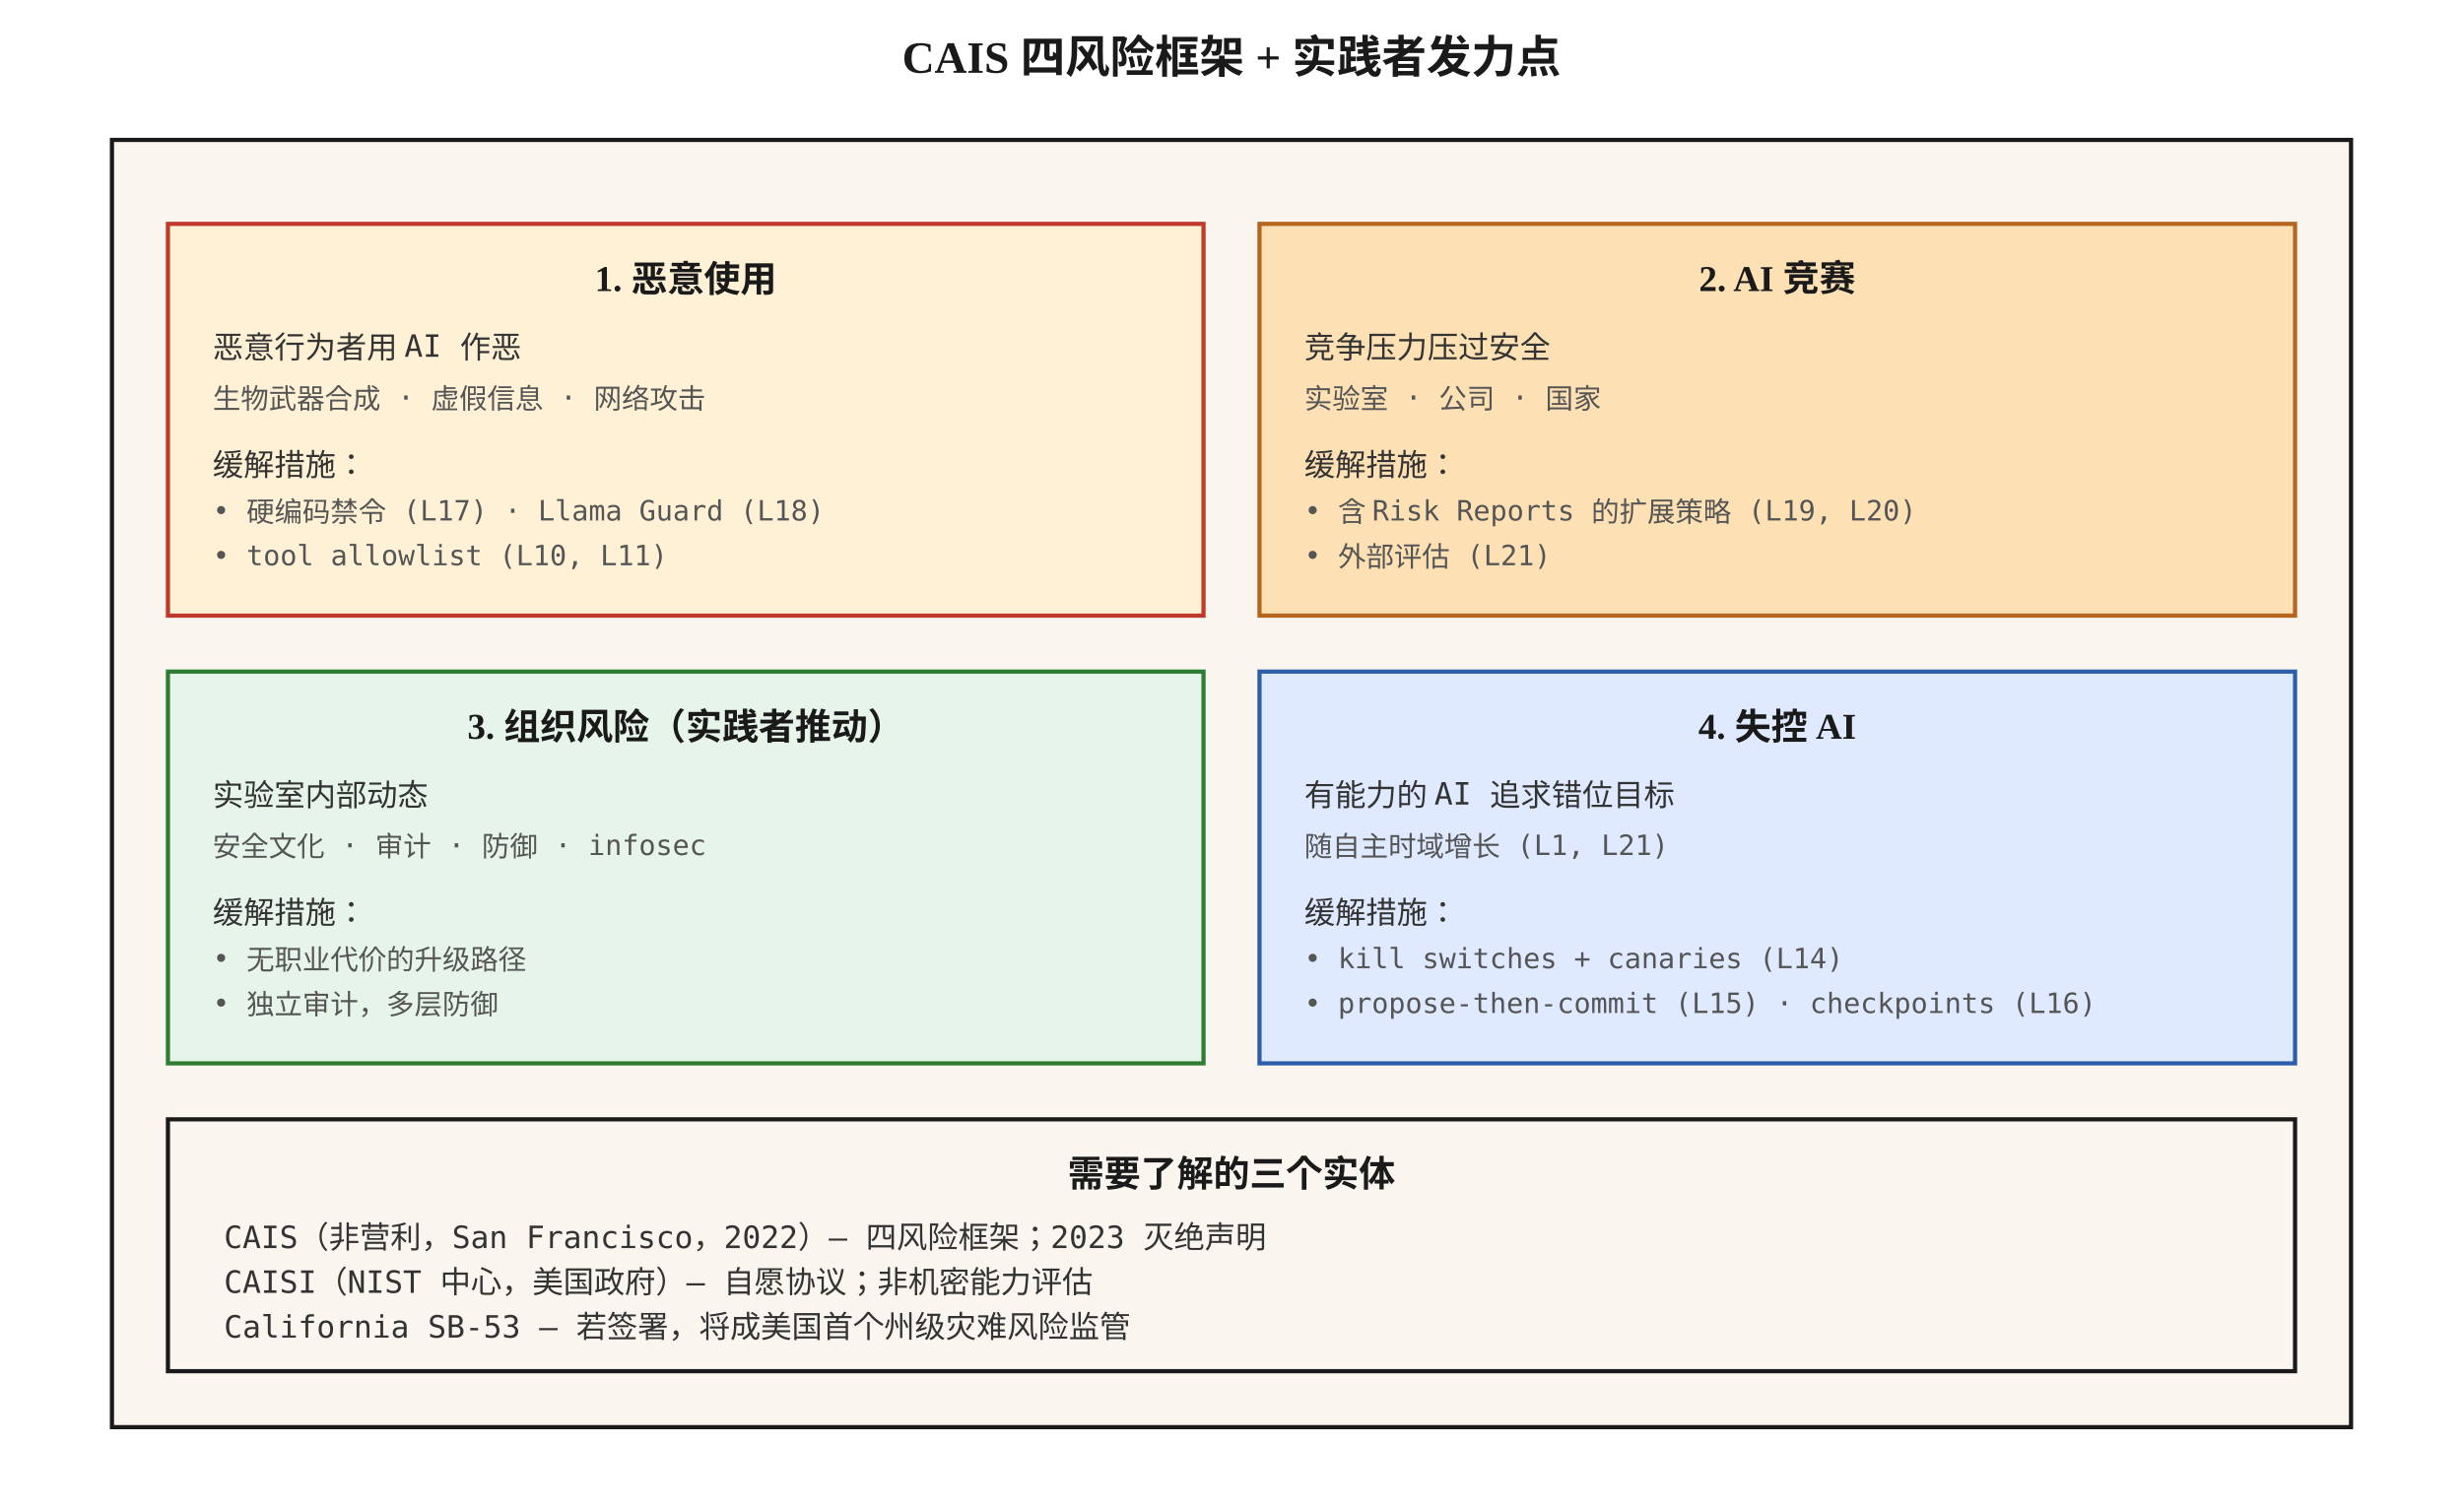
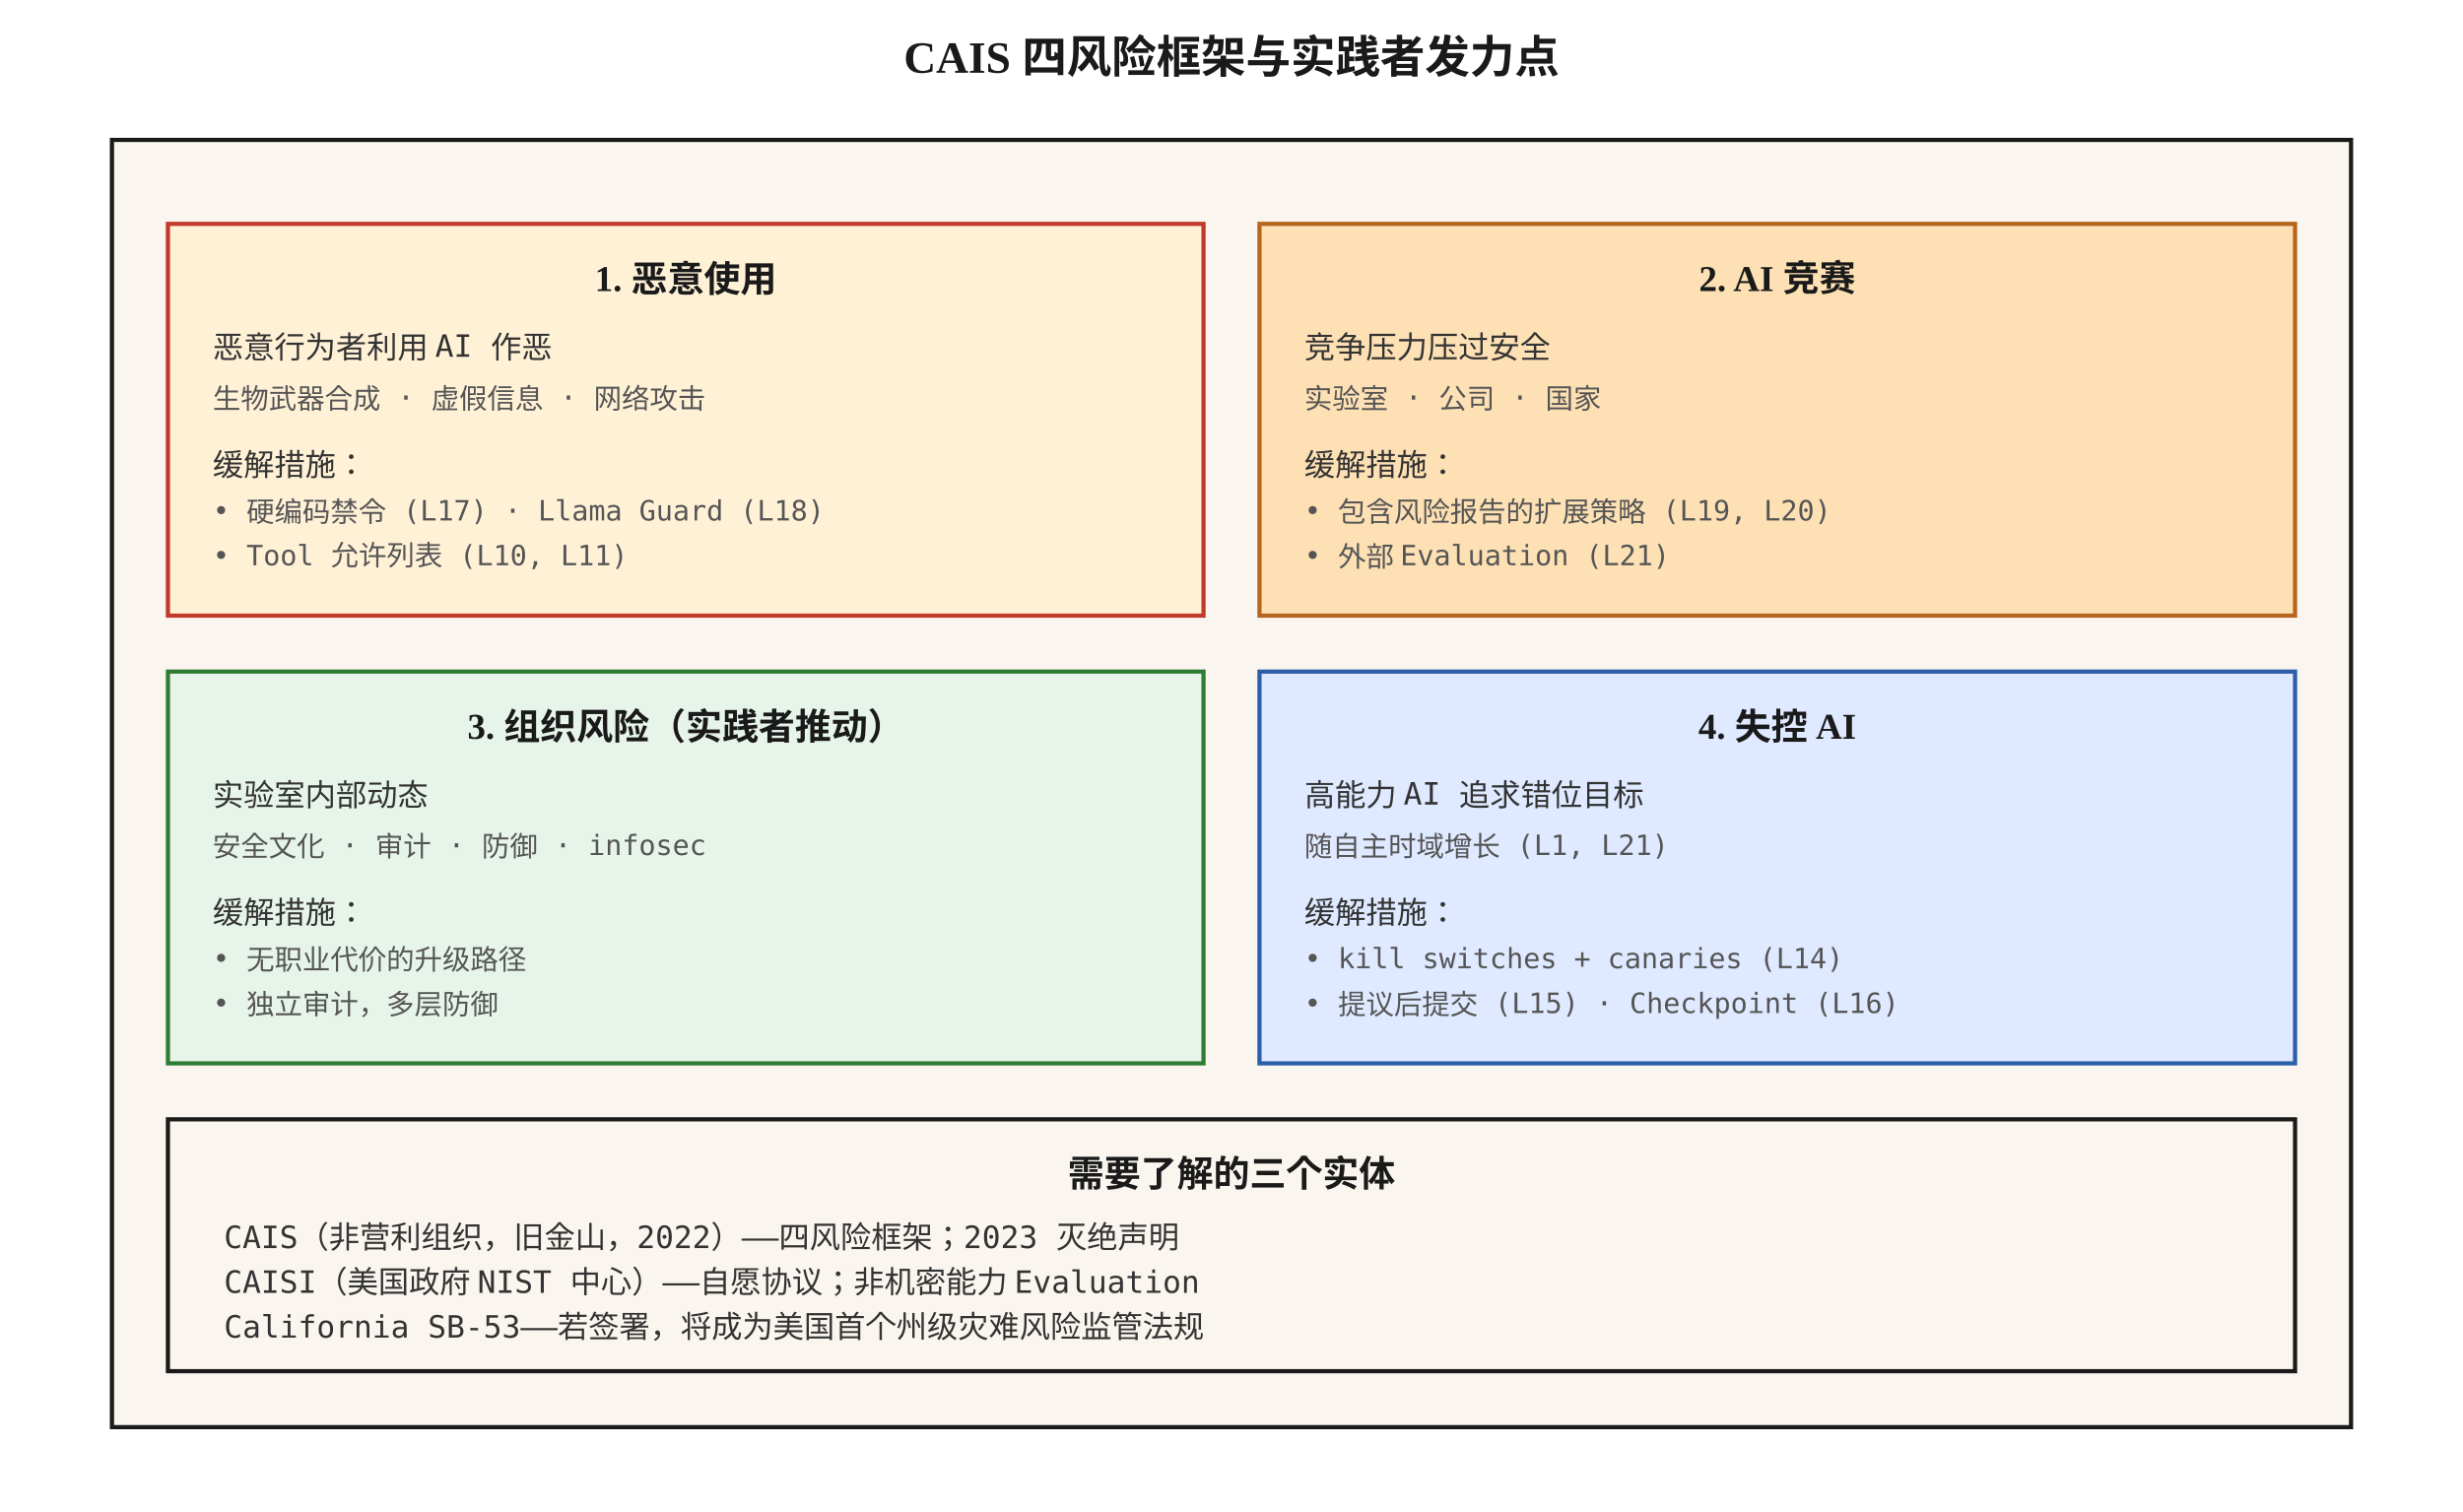
<svg xmlns="http://www.w3.org/2000/svg" viewBox="0 0 880 540" font-family="Georgia, 'Times New Roman', serif">
  <defs>
    <style>
      .box { fill: #faf6ef; stroke: #1a1a1a; stroke-width: 1.5; }
      .hot { fill: #fff1d6; stroke: #c0392b; stroke-width: 1.5; }
      .warn { fill: #fde0b4; stroke: #b5651d; stroke-width: 1.5; }
      .cool { fill: #e6f4ea; stroke: #2e7d32; stroke-width: 1.5; }
      .cold { fill: #dfe9ff; stroke: #2c5ea9; stroke-width: 1.5; }
      .label { font-size: 13px; font-weight: 600; fill: #1a1a1a; }
      .content { font-size: 11px; font-family: 'Menlo', monospace; fill: #333; }
      .small { font-size: 10px; font-family: 'Menlo', monospace; fill: #555; }
      .title { font-size: 16px; font-weight: 700; fill: #1a1a1a; }
    </style>
  </defs>
-   <text x="440" y="26" text-anchor="middle" class="title">CAIS 四风险框架 + 实践者发力点</text>
+   <text x="440" y="26" text-anchor="middle" class="title">CAIS 四风险框架与实践者发力点</text>
  <rect x="40" y="50" width="800" height="460" class="box" />
  <rect x="60" y="80" width="370" height="140" class="hot" />
  <text x="245" y="104" text-anchor="middle" class="label">1. 恶意使用</text>
-   <text x="76" y="128" class="content">恶意行为者用 AI 作恶</text>
+   <text x="76" y="128" class="content">恶意行为者利用 AI 作恶</text>
  <text x="76" y="146" class="small">生物武器合成 · 虚假信息 · 网络攻击</text>
  <text x="76" y="170" class="content">缓解措施：</text>
  <text x="76" y="186" class="small">• 硬编码禁令 (L17) · Llama Guard (L18)</text>
-   <text x="76" y="202" class="small">• tool allowlist (L10, L11)</text>
+   <text x="76" y="202" class="small">• Tool 允许列表 (L10, L11)</text>
  <rect x="450" y="80" width="370" height="140" class="warn" />
  <text x="635" y="104" text-anchor="middle" class="label">2. AI 竞赛</text>
  <text x="466" y="128" class="content">竞争压力压过安全</text>
  <text x="466" y="146" class="small">实验室 · 公司 · 国家</text>
  <text x="466" y="170" class="content">缓解措施：</text>
-   <text x="466" y="186" class="small">• 含 Risk Reports 的扩展策略 (L19, L20)</text>
-   <text x="466" y="202" class="small">• 外部评估 (L21)</text>
+   <text x="466" y="186" class="small">• 包含风险报告的扩展策略 (L19, L20)</text>
+   <text x="466" y="202" class="small">• 外部 Evaluation (L21)</text>
  <rect x="60" y="240" width="370" height="140" class="cool" />
  <text x="245" y="264" text-anchor="middle" class="label">3. 组织风险（实践者推动）</text>
  <text x="76" y="288" class="content">实验室内部动态</text>
  <text x="76" y="306" class="small">安全文化 · 审计 · 防御 · infosec</text>
  <text x="76" y="330" class="content">缓解措施：</text>
  <text x="76" y="346" class="small">• 无职业代价的升级路径</text>
  <text x="76" y="362" class="small">• 独立审计，多层防御</text>
  <rect x="450" y="240" width="370" height="140" class="cold" />
  <text x="635" y="264" text-anchor="middle" class="label">4. 失控 AI</text>
-   <text x="466" y="288" class="content">有能力的 AI 追求错位目标</text>
+   <text x="466" y="288" class="content">高能力 AI 追求错位目标</text>
  <text x="466" y="306" class="small">随自主时域增长 (L1, L21)</text>
  <text x="466" y="330" class="content">缓解措施：</text>
  <text x="466" y="346" class="small">• kill switches + canaries (L14)</text>
-   <text x="466" y="362" class="small">• propose-then-commit (L15) · checkpoints (L16)</text>
+   <text x="466" y="362" class="small">• 提议后提交 (L15) · Checkpoint (L16)</text>
  <rect x="60" y="400" width="760" height="90" class="box" />
  <text x="440" y="424" text-anchor="middle" class="label">需要了解的三个实体</text>
-   <text x="80" y="446" class="content">CAIS（非营利，San Francisco，2022）— 四风险框架；2023 灭绝声明</text>
-   <text x="80" y="462" class="content">CAISI（NIST 中心，美国政府）— 自愿协议；非机密能力评估</text>
-   <text x="80" y="478" class="content">California SB-53 — 若签署，将成美国首个州级灾难风险监管</text>
+   <text x="80" y="446" class="content">CAIS（非营利组织，旧金山，2022）——四风险框架；2023 灭绝声明</text>
+   <text x="80" y="462" class="content">CAISI（美国政府 NIST 中心）——自愿协议；非机密能力 Evaluation</text>
+   <text x="80" y="478" class="content">California SB-53——若签署，将成为美国首个州级灾难风险监管法规</text>
</svg>
